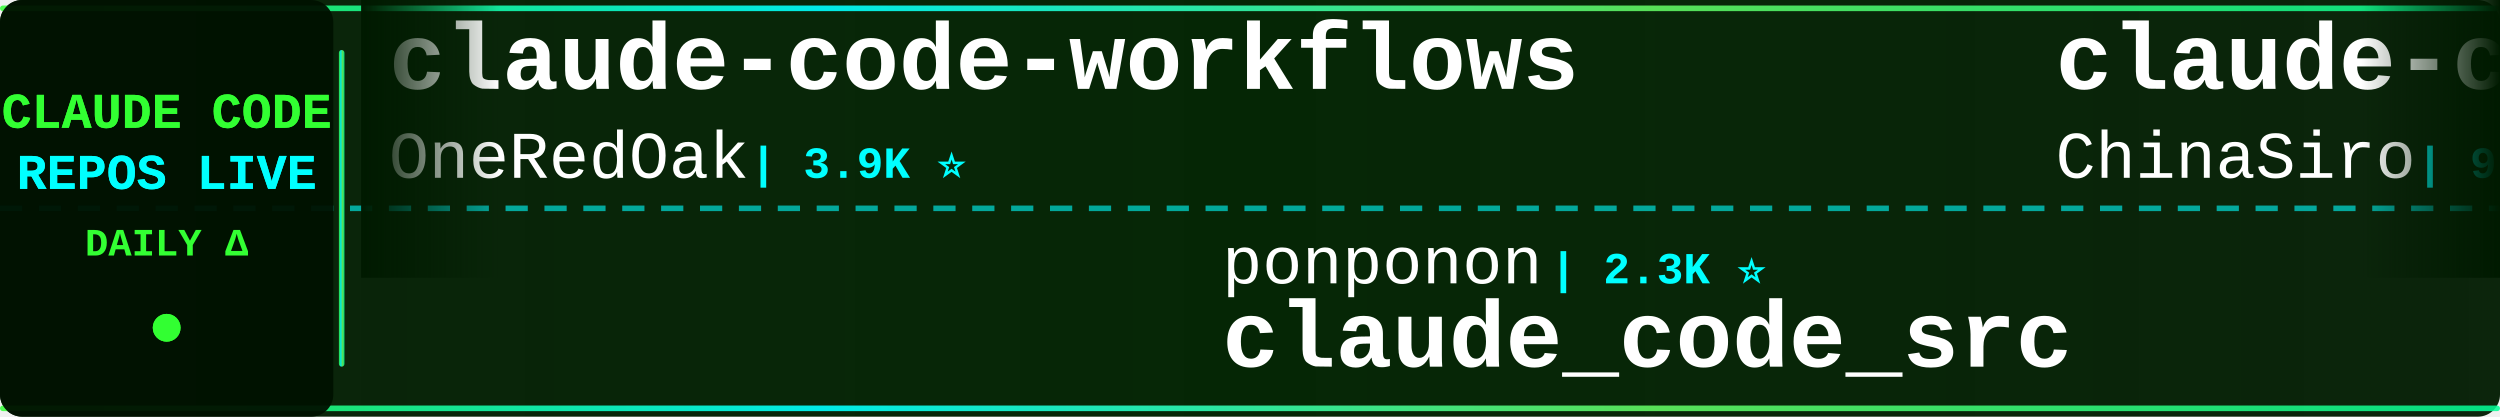
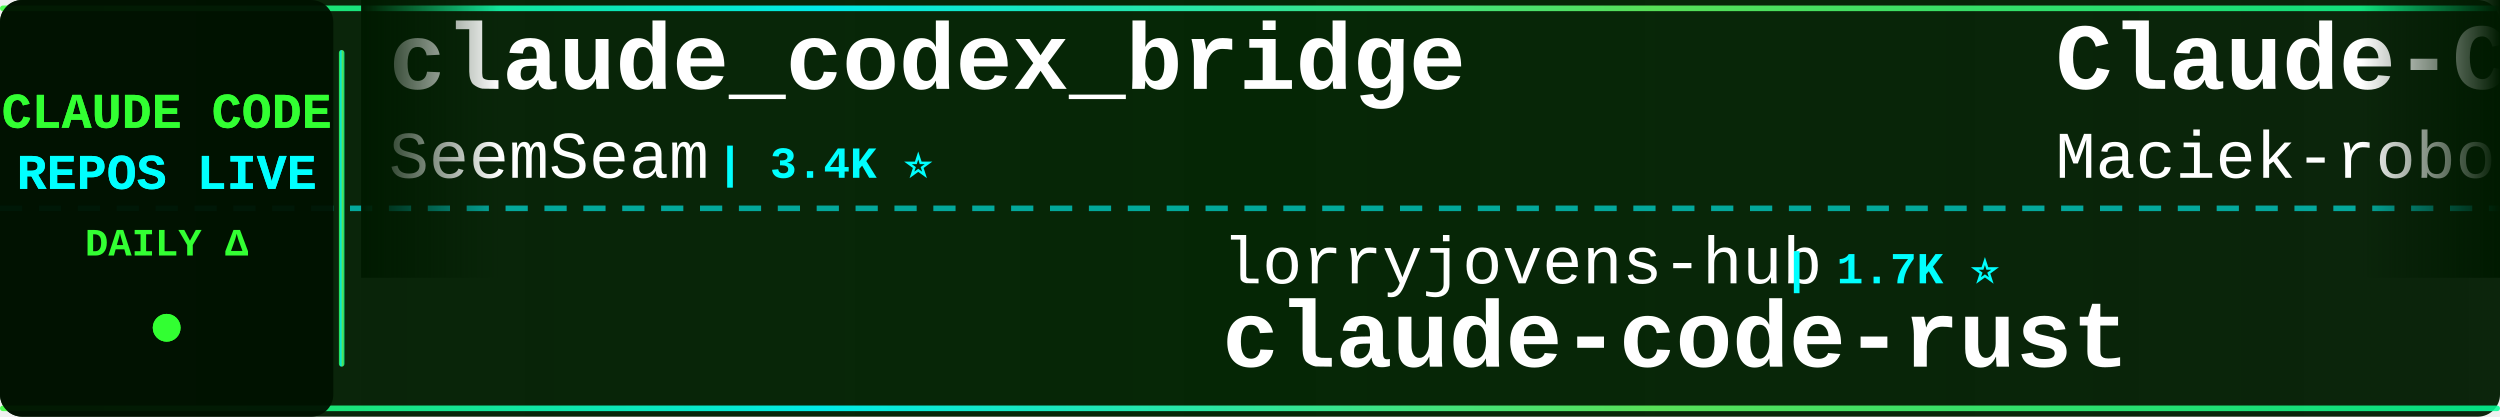
<svg xmlns="http://www.w3.org/2000/svg" width="900" height="150">
  <defs>
    <linearGradient id="tickerBg" x1="0%" y1="0%" x2="100%" y2="0%">
      <stop offset="0%" style="stop-color:#001a00;stop-opacity:0.95" />
      <stop offset="50%" style="stop-color:#002200;stop-opacity:0.98" />
      <stop offset="100%" style="stop-color:#001a00;stop-opacity:0.95" />
    </linearGradient>
    <linearGradient id="borderGrad" x1="0%" y1="0%" x2="100%" y2="0%">
      <stop offset="0%" style="stop-color:#33ff33;stop-opacity:0.85">
        <animate attributeName="stop-opacity" values="0.85;1;0.85" dur="2s" repeatCount="indefinite" />
      </stop>
      <stop offset="33%" style="stop-color:#00ffff;stop-opacity:0.9">
        <animate attributeName="stop-opacity" values="0.9;1;0.9" dur="2.2s" repeatCount="indefinite" />
      </stop>
      <stop offset="66%" style="stop-color:#66ff66;stop-opacity:0.85">
        <animate attributeName="stop-opacity" values="0.85;1;0.85" dur="1.8s" repeatCount="indefinite" />
      </stop>
      <stop offset="100%" style="stop-color:#00ff99;stop-opacity:0.85">
        <animate attributeName="stop-opacity" values="0.85;1;0.85" dur="2s" repeatCount="indefinite" />
      </stop>
    </linearGradient>
    <filter id="textGlow">
      <feGaussianBlur stdDeviation="0.1" result="coloredBlur" />
      <feMerge>
        <feMergeNode in="coloredBlur" />
        <feMergeNode in="SourceGraphic" />
      </feMerge>
    </filter>
    <filter id="metricGlow">
      <feGaussianBlur stdDeviation="0.2" result="coloredBlur" />
      <feMerge>
        <feMergeNode in="coloredBlur" />
        <feMergeNode in="SourceGraphic" />
      </feMerge>
    </filter>
    <linearGradient id="leftFade" x1="0%" y1="0%" x2="100%" y2="0%">
      <stop offset="0%" style="stop-color:#001a00;stop-opacity:1" />
      <stop offset="100%" style="stop-color:#001a00;stop-opacity:0" />
    </linearGradient>
    <linearGradient id="rightFade" x1="0%" y1="0%" x2="100%" y2="0%">
      <stop offset="0%" style="stop-color:#001a00;stop-opacity:0" />
      <stop offset="100%" style="stop-color:#001a00;stop-opacity:1" />
    </linearGradient>
  </defs>
  <rect width="900" height="150" fill="url(#tickerBg)" rx="8" />
  <rect x="0" y="2" width="900" height="2" fill="url(#borderGrad)" rx="1" />
  <rect x="0" y="146" width="900" height="2" fill="url(#borderGrad)" rx="1" />
  <line x1="0" y1="75" x2="900" y2="75" stroke="#00ffff" stroke-width="2" stroke-dasharray="8 6" opacity="0.6" />
  <rect x="0" y="0" width="120" height="150" fill="#001100" opacity="0.95" rx="8" />
  <text x="60" y="46" font-family="'Courier New', monospace" font-size="18" font-weight="bold" fill="#33ff33" text-anchor="middle" filter="url(#textGlow)">
    CLAUDE CODE
  </text>
  <text x="60" y="68" font-family="'Courier New', monospace" font-size="18" font-weight="bold" fill="#00ffff" text-anchor="middle" filter="url(#textGlow)">
    REPOS LIVE
  </text>
  <text x="60" y="92" font-family="'Courier New', monospace" font-size="14" font-weight="bold" fill="#33ff33" text-anchor="middle">
    DAILY Δ
  </text>
  <circle cx="60" cy="118" r="5" fill="#33ff33" filter="url(#metricGlow)">
    <animate attributeName="r" values="4;6;4" dur="1.5s" repeatCount="indefinite" />
    <animate attributeName="opacity" values="0.6;1;0.6" dur="1.5s" repeatCount="indefinite" />
  </circle>
  <rect x="122" y="18" width="2" height="114" fill="url(#borderGrad)" rx="1" />
  <clipPath id="tickerClip">
    <rect x="130" y="0" width="770" height="150" />
  </clipPath>
  <g clip-path="url(#tickerClip)">
    <g id="tickerItems">
      <animateTransform attributeName="transform" attributeType="XML" type="translate" from="0 0" to="-3000 0" dur="54s" repeatCount="indefinite" />
      <g transform="translate(0, 0)">
-         <text x="140" y="32" font-family="'Courier New', monospace" font-size="34" font-weight="bold" fill="#ffffff">claude-code-workflows</text>
-         <text x="140" y="64" font-family="'Courier New', monospace" font-size="24" font-weight="normal" fill="#ffffff" opacity="1.0">OneRedOak</text>
-         <text x="270" y="64" font-family="'Courier New', monospace" font-size="16" font-weight="bold" fill="#00ffff"> | 3.9K ⭐</text>
+         <text x="140" y="32" font-family="'Courier New', monospace" font-size="34" font-weight="bold" fill="#ffffff">claude_codex_bridge</text>
+         <text x="140" y="64" font-family="'Courier New', monospace" font-size="24" font-weight="normal" fill="#ffffff" opacity="1.0">SeemSeam</text>
+         <text x="258" y="64" font-family="'Courier New', monospace" font-size="16" font-weight="bold" fill="#00ffff"> | 3.4K ⭐</text>
      </g>
      <g transform="translate(300, 0)">
-         <text x="140" y="102" font-family="'Courier New', monospace" font-size="24" font-weight="normal" fill="#ffffff" opacity="1.0">ponponon</text>
-         <text x="258" y="102" font-family="'Courier New', monospace" font-size="16" font-weight="bold" fill="#00ffff"> | 2.3K ⭐</text>
-         <text x="140" y="132" font-family="'Courier New', monospace" font-size="34" font-weight="bold" fill="#ffffff">claude_code_src</text>
+         <text x="140" y="102" font-family="'Courier New', monospace" font-size="24" font-weight="normal" fill="#ffffff" opacity="1.0">lorryjovens-hub</text>
+         <text x="342" y="102" font-family="'Courier New', monospace" font-size="16" font-weight="bold" fill="#00ffff"> | 1.7K ⭐</text>
+         <text x="140" y="132" font-family="'Courier New', monospace" font-size="34" font-weight="bold" fill="#ffffff">claude-code-rust</text>
      </g>
      <g transform="translate(600, 0)">
-         <text x="140" y="32" font-family="'Courier New', monospace" font-size="34" font-weight="bold" fill="#ffffff">claude-code-sourcemap</text>
-         <text x="140" y="64" font-family="'Courier New', monospace" font-size="24" font-weight="normal" fill="#ffffff" opacity="1.0">ChinaSiro</text>
-         <text x="270" y="64" font-family="'Courier New', monospace" font-size="16" font-weight="bold" fill="#00ffff"> | 9.6K ⭐</text>
+         <text x="140" y="32" font-family="'Courier New', monospace" font-size="34" font-weight="bold" fill="#ffffff">Claude-Code-Usage-Monito...</text>
+         <text x="140" y="64" font-family="'Courier New', monospace" font-size="24" font-weight="normal" fill="#ffffff" opacity="1.0">Maciek-roboblog</text>
+         <text x="342" y="64" font-family="'Courier New', monospace" font-size="16" font-weight="bold" fill="#00ffff"> | 8.6K ⭐ +2</text>
      </g>
      <g transform="translate(900, 0)">
-         <text x="140" y="102" font-family="'Courier New', monospace" font-size="24" font-weight="normal" fill="#ffffff" opacity="1.0">centminmod</text>
-         <text x="282" y="102" font-family="'Courier New', monospace" font-size="16" font-weight="bold" fill="#00ffff"> | 2.6K ⭐</text>
-         <text x="140" y="132" font-family="'Courier New', monospace" font-size="34" font-weight="bold" fill="#ffffff">my-claude-code-setup</text>
+         <text x="140" y="102" font-family="'Courier New', monospace" font-size="24" font-weight="normal" fill="#ffffff" opacity="1.0">RichardAtCT</text>
+         <text x="294" y="102" font-family="'Courier New', monospace" font-size="16" font-weight="bold" fill="#00ffff"> | 2.8K ⭐</text>
+         <text x="140" y="132" font-family="'Courier New', monospace" font-size="34" font-weight="bold" fill="#ffffff">claude-code-telegram</text>
      </g>
      <g transform="translate(1200, 0)">
-         <text x="140" y="32" font-family="'Courier New', monospace" font-size="34" font-weight="bold" fill="#ffffff">awesome-claude-code</text>
-         <text x="140" y="64" font-family="'Courier New', monospace" font-size="24" font-weight="normal" fill="#ffffff" opacity="1.0">jqueryscript</text>
-         <text x="306" y="64" font-family="'Courier New', monospace" font-size="16" font-weight="bold" fill="#00ffff"> | 497 ⭐</text>
+         <text x="140" y="32" font-family="'Courier New', monospace" font-size="34" font-weight="bold" fill="#ffffff">claude-code-from-scratch</text>
+         <text x="140" y="64" font-family="'Courier New', monospace" font-size="24" font-weight="normal" fill="#ffffff" opacity="1.0">Windy3f3f3f3f</text>
+         <text x="318" y="64" font-family="'Courier New', monospace" font-size="16" font-weight="bold" fill="#00ffff"> | 2.6K ⭐ +1</text>
      </g>
      <g transform="translate(1500, 0)">
-         <text x="140" y="102" font-family="'Courier New', monospace" font-size="24" font-weight="normal" fill="#ffffff" opacity="1.0">anthropics</text>
-         <text x="282" y="102" font-family="'Courier New', monospace" font-size="16" font-weight="bold" fill="#00ffff"> | 8.6K ⭐ +1</text>
-         <text x="140" y="132" font-family="'Courier New', monospace" font-size="34" font-weight="bold" fill="#ffffff">claude-code-action</text>
+         <text x="140" y="102" font-family="'Courier New', monospace" font-size="24" font-weight="normal" fill="#ffffff" opacity="1.0">huangjia2019</text>
+         <text x="306" y="102" font-family="'Courier New', monospace" font-size="16" font-weight="bold" fill="#00ffff"> | 1.1K ⭐</text>
+         <text x="140" y="132" font-family="'Courier New', monospace" font-size="34" font-weight="bold" fill="#ffffff">claude-code-engineering</text>
      </g>
      <g transform="translate(1800, 0)">
-         <text x="140" y="32" font-family="'Courier New', monospace" font-size="34" font-weight="bold" fill="#ffffff">claude-code-harness</text>
-         <text x="140" y="64" font-family="'Courier New', monospace" font-size="24" font-weight="normal" fill="#ffffff" opacity="1.0">Chachamaru127</text>
-         <text x="318" y="64" font-family="'Courier New', monospace" font-size="16" font-weight="bold" fill="#00ffff"> | 3.1K ⭐ +1</text>
+         <text x="140" y="32" font-family="'Courier New', monospace" font-size="34" font-weight="bold" fill="#ffffff">awesome-claude-code-suba...</text>
+         <text x="140" y="64" font-family="'Courier New', monospace" font-size="24" font-weight="normal" fill="#ffffff" opacity="1.0">VoltAgent</text>
+         <text x="270" y="64" font-family="'Courier New', monospace" font-size="16" font-weight="bold" fill="#00ffff"> | 24.3K ⭐ +3</text>
      </g>
      <g transform="translate(2100, 0)">
-         <text x="140" y="102" font-family="'Courier New', monospace" font-size="24" font-weight="normal" fill="#ffffff" opacity="1.0">Pimzino</text>
-         <text x="246" y="102" font-family="'Courier New', monospace" font-size="16" font-weight="bold" fill="#00ffff"> | 3.8K ⭐</text>
-         <text x="140" y="132" font-family="'Courier New', monospace" font-size="34" font-weight="bold" fill="#ffffff">claude-code-spec-workflo...</text>
+         <text x="140" y="102" font-family="'Courier New', monospace" font-size="24" font-weight="normal" fill="#ffffff" opacity="1.0">AprilNEA</text>
+         <text x="258" y="102" font-family="'Courier New', monospace" font-size="16" font-weight="bold" fill="#00ffff"> | 391 ⭐</text>
+         <text x="140" y="132" font-family="'Courier New', monospace" font-size="34" font-weight="bold" fill="#ffffff">claude-code-source</text>
      </g>
      <g transform="translate(2400, 0)">
-         <text x="140" y="32" font-family="'Courier New', monospace" font-size="34" font-weight="bold" fill="#ffffff">claude-code-best-practic...</text>
-         <text x="140" y="64" font-family="'Courier New', monospace" font-size="24" font-weight="normal" fill="#ffffff" opacity="1.0">shanraisshan</text>
-         <text x="306" y="64" font-family="'Courier New', monospace" font-size="16" font-weight="bold" fill="#00ffff"> | 64.4K ⭐ +10</text>
+         <text x="140" y="32" font-family="'Courier New', monospace" font-size="34" font-weight="bold" fill="#ffffff">ralph-claude-code</text>
+         <text x="140" y="64" font-family="'Courier New', monospace" font-size="24" font-weight="normal" fill="#ffffff" opacity="1.0">frankbria</text>
+         <text x="270" y="64" font-family="'Courier New', monospace" font-size="16" font-weight="bold" fill="#00ffff"> | 9.6K ⭐ +1</text>
      </g>
      <g transform="translate(2700, 0)">
-         <text x="140" y="102" font-family="'Courier New', monospace" font-size="24" font-weight="normal" fill="#ffffff" opacity="1.0">Donchitos</text>
-         <text x="270" y="102" font-family="'Courier New', monospace" font-size="16" font-weight="bold" fill="#00ffff"> | 23.8K ⭐ +4</text>
-         <text x="140" y="132" font-family="'Courier New', monospace" font-size="34" font-weight="bold" fill="#ffffff">Claude-Code-Game-Studios</text>
+         <text x="140" y="102" font-family="'Courier New', monospace" font-size="24" font-weight="normal" fill="#ffffff" opacity="1.0">xu-xiang</text>
+         <text x="258" y="102" font-family="'Courier New', monospace" font-size="16" font-weight="bold" fill="#00ffff"> | 1.9K ⭐ +1</text>
+         <text x="140" y="132" font-family="'Courier New', monospace" font-size="34" font-weight="bold" fill="#ffffff">everything-claude-code-z...</text>
      </g>
      <g transform="translate(3000, 0)">
-         <text x="140" y="32" font-family="'Courier New', monospace" font-size="34" font-weight="bold" fill="#ffffff">claude-code-workflows</text>
-         <text x="140" y="64" font-family="'Courier New', monospace" font-size="24" font-weight="normal" fill="#ffffff" opacity="1.0">OneRedOak</text>
-         <text x="270" y="64" font-family="'Courier New', monospace" font-size="16" font-weight="bold" fill="#00ffff"> | 3.9K ⭐</text>
+         <text x="140" y="32" font-family="'Courier New', monospace" font-size="34" font-weight="bold" fill="#ffffff">claude_codex_bridge</text>
+         <text x="140" y="64" font-family="'Courier New', monospace" font-size="24" font-weight="normal" fill="#ffffff" opacity="1.0">SeemSeam</text>
+         <text x="258" y="64" font-family="'Courier New', monospace" font-size="16" font-weight="bold" fill="#00ffff"> | 3.4K ⭐</text>
      </g>
      <g transform="translate(3300, 0)">
-         <text x="140" y="102" font-family="'Courier New', monospace" font-size="24" font-weight="normal" fill="#ffffff" opacity="1.0">ponponon</text>
-         <text x="258" y="102" font-family="'Courier New', monospace" font-size="16" font-weight="bold" fill="#00ffff"> | 2.3K ⭐</text>
-         <text x="140" y="132" font-family="'Courier New', monospace" font-size="34" font-weight="bold" fill="#ffffff">claude_code_src</text>
+         <text x="140" y="102" font-family="'Courier New', monospace" font-size="24" font-weight="normal" fill="#ffffff" opacity="1.0">lorryjovens-hub</text>
+         <text x="342" y="102" font-family="'Courier New', monospace" font-size="16" font-weight="bold" fill="#00ffff"> | 1.7K ⭐</text>
+         <text x="140" y="132" font-family="'Courier New', monospace" font-size="34" font-weight="bold" fill="#ffffff">claude-code-rust</text>
      </g>
      <g transform="translate(3600, 0)">
-         <text x="140" y="32" font-family="'Courier New', monospace" font-size="34" font-weight="bold" fill="#ffffff">claude-code-sourcemap</text>
-         <text x="140" y="64" font-family="'Courier New', monospace" font-size="24" font-weight="normal" fill="#ffffff" opacity="1.0">ChinaSiro</text>
-         <text x="270" y="64" font-family="'Courier New', monospace" font-size="16" font-weight="bold" fill="#00ffff"> | 9.6K ⭐</text>
+         <text x="140" y="32" font-family="'Courier New', monospace" font-size="34" font-weight="bold" fill="#ffffff">Claude-Code-Usage-Monito...</text>
+         <text x="140" y="64" font-family="'Courier New', monospace" font-size="24" font-weight="normal" fill="#ffffff" opacity="1.0">Maciek-roboblog</text>
+         <text x="342" y="64" font-family="'Courier New', monospace" font-size="16" font-weight="bold" fill="#00ffff"> | 8.6K ⭐ +2</text>
      </g>
      <g transform="translate(3900, 0)">
-         <text x="140" y="102" font-family="'Courier New', monospace" font-size="24" font-weight="normal" fill="#ffffff" opacity="1.0">centminmod</text>
-         <text x="282" y="102" font-family="'Courier New', monospace" font-size="16" font-weight="bold" fill="#00ffff"> | 2.6K ⭐</text>
-         <text x="140" y="132" font-family="'Courier New', monospace" font-size="34" font-weight="bold" fill="#ffffff">my-claude-code-setup</text>
+         <text x="140" y="102" font-family="'Courier New', monospace" font-size="24" font-weight="normal" fill="#ffffff" opacity="1.0">RichardAtCT</text>
+         <text x="294" y="102" font-family="'Courier New', monospace" font-size="16" font-weight="bold" fill="#00ffff"> | 2.8K ⭐</text>
+         <text x="140" y="132" font-family="'Courier New', monospace" font-size="34" font-weight="bold" fill="#ffffff">claude-code-telegram</text>
      </g>
    </g>
  </g>
  <rect x="130" y="0" width="50" height="100" fill="url(#leftFade)" />
  <rect x="850" y="0" width="50" height="100" fill="url(#rightFade)" />
</svg>
